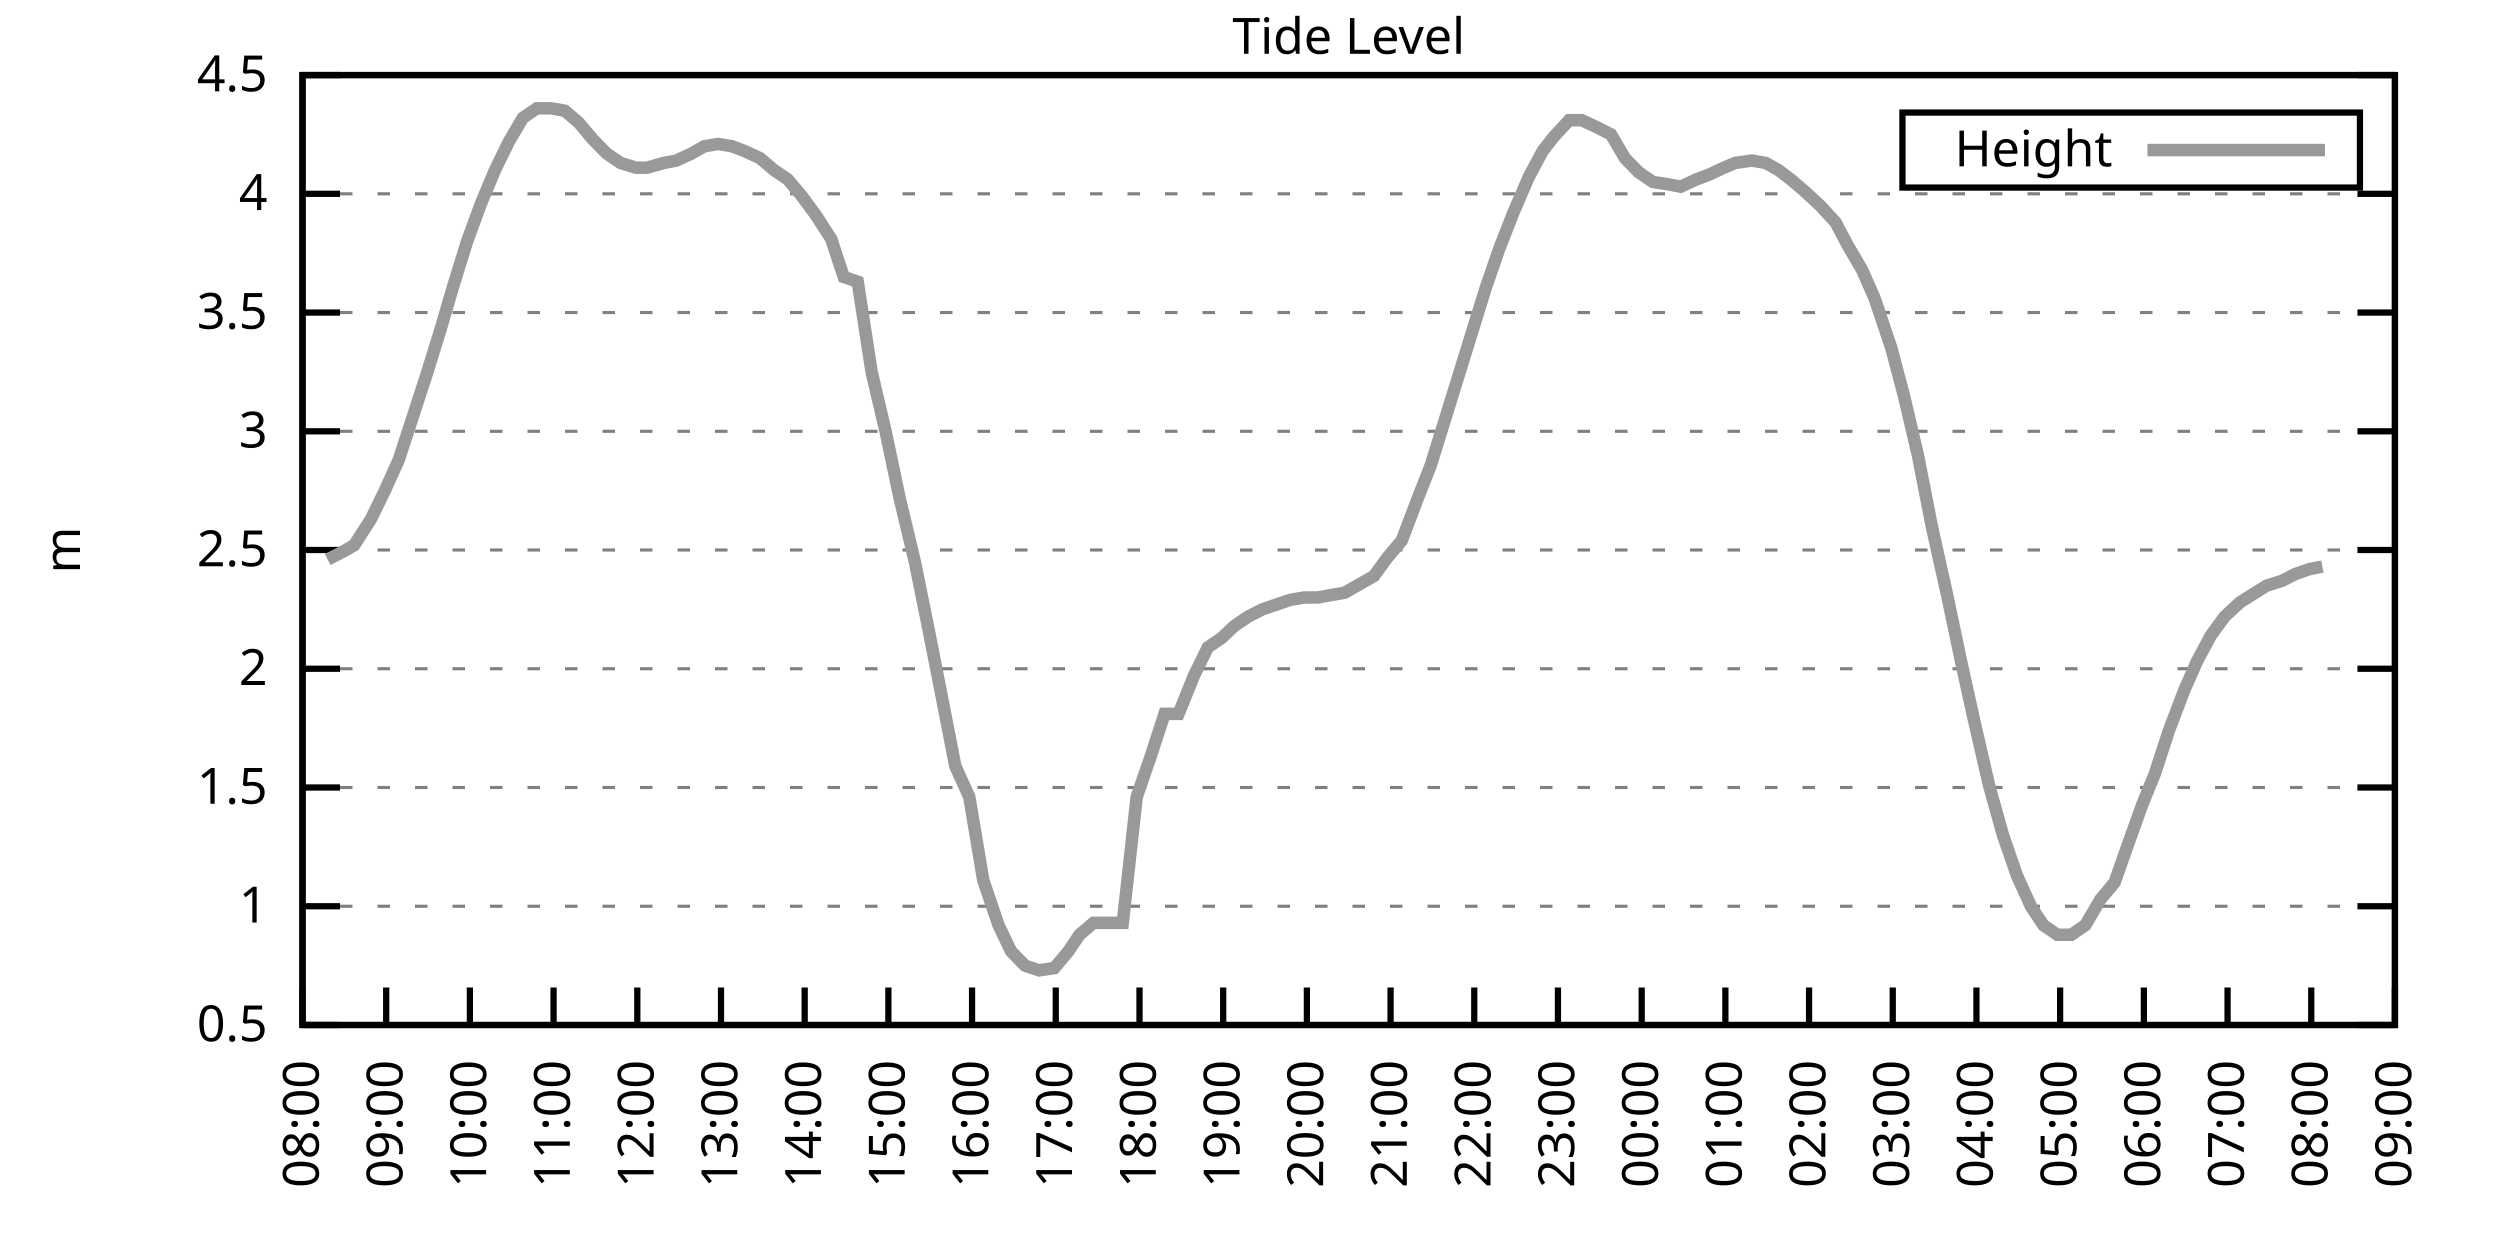
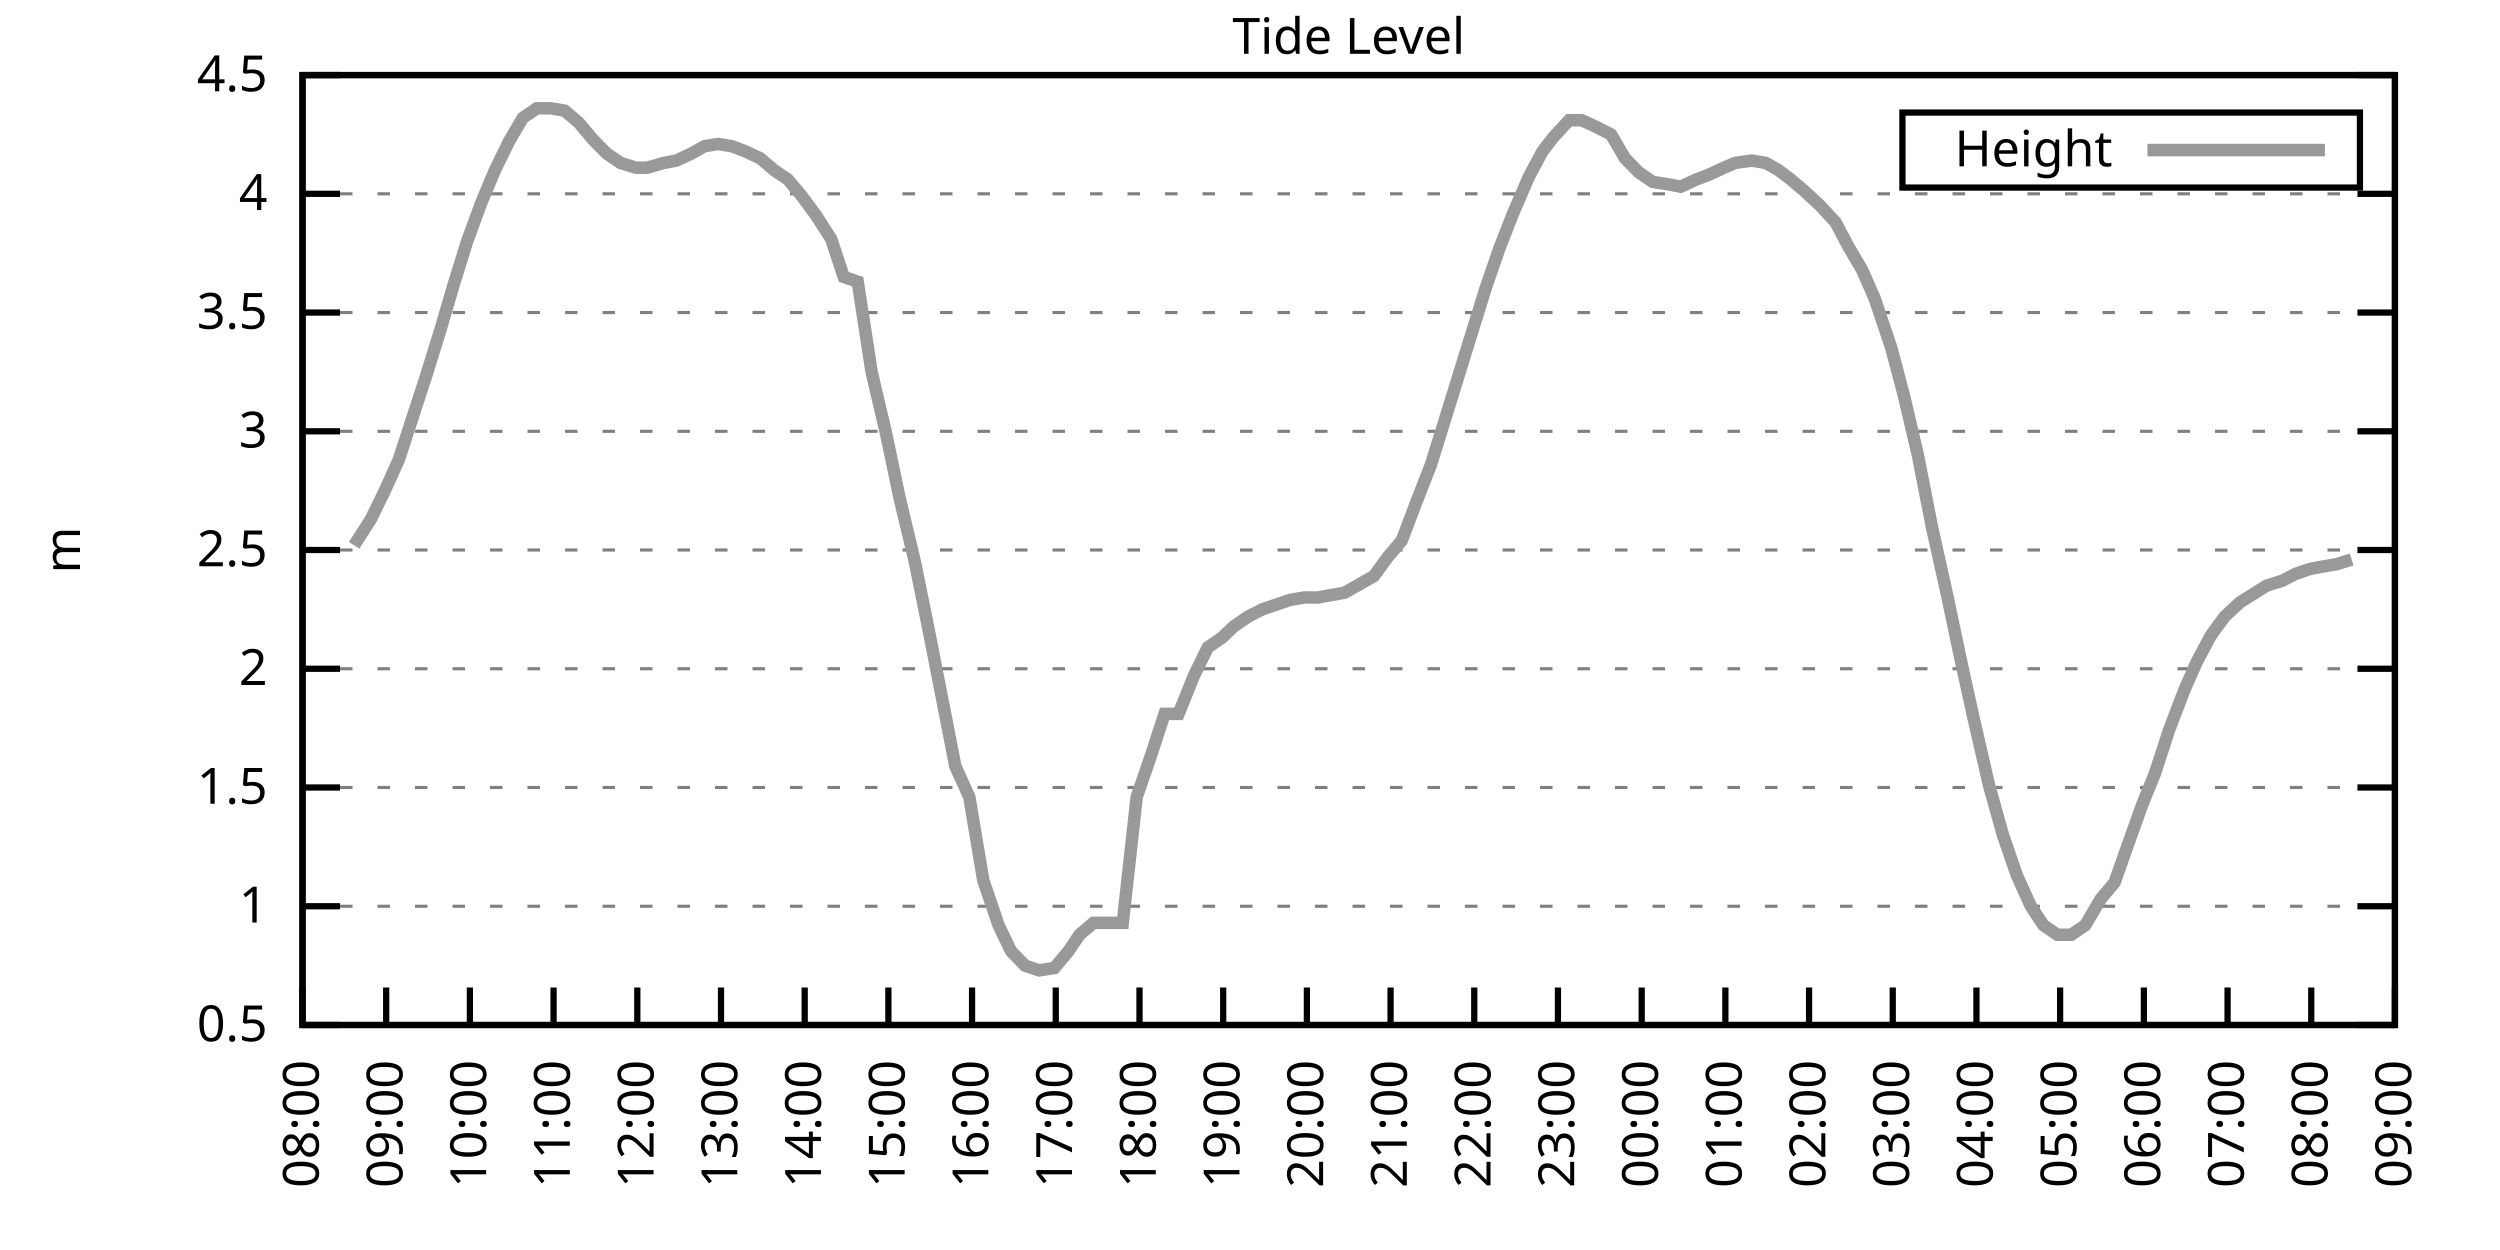
<svg xmlns="http://www.w3.org/2000/svg" xmlns:xlink="http://www.w3.org/1999/xlink" width="400" height="200" viewBox="0 0 400 200">
  <g id="gnuplot_canvas">
    <rect x="0" y="0" width="400" height="200" fill="none" />
    <defs>
      <circle id="gpDot" r="0.5" stroke-width="0.5" stroke="currentColor" />
      <path id="gpPt0" stroke-width="0.333" stroke="currentColor" d="M-1,0 h2 M0,-1 v2" />
      <path id="gpPt1" stroke-width="0.333" stroke="currentColor" d="M-1,-1 L1,1 M1,-1 L-1,1" />
      <path id="gpPt2" stroke-width="0.333" stroke="currentColor" d="M-1,0 L1,0 M0,-1 L0,1 M-1,-1 L1,1 M-1,1 L1,-1" />
      <rect id="gpPt3" stroke-width="0.333" stroke="currentColor" x="-1" y="-1" width="2" height="2" />
      <rect id="gpPt4" stroke-width="0.333" stroke="currentColor" fill="currentColor" x="-1" y="-1" width="2" height="2" />
      <circle id="gpPt5" stroke-width="0.333" stroke="currentColor" cx="0" cy="0" r="1" />
      <use xlink:href="#gpPt5" id="gpPt6" fill="currentColor" stroke="none" />
      <path id="gpPt7" stroke-width="0.333" stroke="currentColor" d="M0,-1.33 L-1.33,0.67 L1.33,0.67 z" />
      <use xlink:href="#gpPt7" id="gpPt8" fill="currentColor" stroke="none" />
      <use xlink:href="#gpPt7" id="gpPt9" stroke="currentColor" transform="rotate(180)" />
      <use xlink:href="#gpPt9" id="gpPt10" fill="currentColor" stroke="none" />
      <use xlink:href="#gpPt3" id="gpPt11" stroke="currentColor" transform="rotate(45)" />
      <use xlink:href="#gpPt11" id="gpPt12" fill="currentColor" stroke="none" />
      <path id="gpPt13" stroke-width="0.333" stroke="currentColor" d="M0,1.330 L1.265,0.411 L0.782,-1.067 L-0.782,-1.076 L-1.265,0.411 z" />
      <use xlink:href="#gpPt13" id="gpPt14" fill="currentColor" stroke="none" />
      <filter id="textbox" filterUnits="objectBoundingBox" x="0" y="0" height="1" width="1">
        <feFlood flood-color="white" flood-opacity="1" result="bgnd" />
        <feComposite in="SourceGraphic" in2="bgnd" operator="atop" />
      </filter>
      <filter id="greybox" filterUnits="objectBoundingBox" x="0" y="0" height="1" width="1">
        <feFlood flood-color="lightgrey" flood-opacity="1" result="grey" />
        <feComposite in="SourceGraphic" in2="grey" operator="atop" />
      </filter>
    </defs>
    <g fill="none" color="white" stroke="currentColor" stroke-width="1.00" stroke-linecap="butt" stroke-linejoin="miter">
</g>
    <g fill="none" color="black" stroke="currentColor" stroke-width="1.00" stroke-linecap="butt" stroke-linejoin="miter">
      <g stroke="none" shape-rendering="crispEdges">
        <polygon fill="rgb(255, 255, 255)" points="48.40,164.00 383.18,164.00 383.18,12.02 48.40,12.02 " />
      </g>
    </g>
    <g fill="none" color="black" stroke="currentColor" stroke-width="1.00" stroke-linecap="butt" stroke-linejoin="miter">
</g>
    <g fill="none" color="black" stroke="black" stroke-width="0.50" stroke-linecap="butt" stroke-linejoin="miter">
</g>
    <g fill="none" color="gray" stroke="currentColor" stroke-width="0.50" stroke-linecap="butt" stroke-linejoin="miter">
      <path stroke="gray" stroke-dasharray="2,4" class="gridline" d="M48.40,164.00 L383.19,164.00  " />
    </g>
    <g fill="none" color="gray" stroke="gray" stroke-width="1.00" stroke-linecap="butt" stroke-linejoin="miter">
</g>
    <g fill="none" color="black" stroke="currentColor" stroke-width="1.00" stroke-linecap="butt" stroke-linejoin="miter">
      <path stroke="black" d="M48.40,164.00 L54.40,164.00 M383.19,164.00 L377.19,164.00  " />
      <g transform="translate(42.80,166.60)" stroke="none" fill="black" font-family="Sans" font-size="8.00" text-anchor="end">
        <text>
          <tspan font-family="Sans"> 0.5</tspan>
        </text>
      </g>
    </g>
    <g fill="none" color="black" stroke="currentColor" stroke-width="1.00" stroke-linecap="butt" stroke-linejoin="miter">
</g>
    <g fill="none" color="black" stroke="black" stroke-width="0.50" stroke-linecap="butt" stroke-linejoin="miter">
</g>
    <g fill="none" color="gray" stroke="currentColor" stroke-width="0.50" stroke-linecap="butt" stroke-linejoin="miter">
      <path stroke="gray" stroke-dasharray="2,4" class="gridline" d="M48.40,145.00 L383.19,145.00  " />
    </g>
    <g fill="none" color="gray" stroke="gray" stroke-width="1.00" stroke-linecap="butt" stroke-linejoin="miter">
</g>
    <g fill="none" color="black" stroke="currentColor" stroke-width="1.00" stroke-linecap="butt" stroke-linejoin="miter">
      <path stroke="black" d="M48.40,145.00 L54.40,145.00 M383.19,145.00 L377.19,145.00  " />
      <g transform="translate(42.80,147.60)" stroke="none" fill="black" font-family="Sans" font-size="8.00" text-anchor="end">
        <text>
          <tspan font-family="Sans"> 1</tspan>
        </text>
      </g>
    </g>
    <g fill="none" color="black" stroke="currentColor" stroke-width="1.00" stroke-linecap="butt" stroke-linejoin="miter">
</g>
    <g fill="none" color="black" stroke="black" stroke-width="0.50" stroke-linecap="butt" stroke-linejoin="miter">
</g>
    <g fill="none" color="gray" stroke="currentColor" stroke-width="0.50" stroke-linecap="butt" stroke-linejoin="miter">
      <path stroke="gray" stroke-dasharray="2,4" class="gridline" d="M48.40,126.00 L383.19,126.00  " />
    </g>
    <g fill="none" color="gray" stroke="gray" stroke-width="1.00" stroke-linecap="butt" stroke-linejoin="miter">
</g>
    <g fill="none" color="black" stroke="currentColor" stroke-width="1.00" stroke-linecap="butt" stroke-linejoin="miter">
      <path stroke="black" d="M48.40,126.00 L54.40,126.00 M383.19,126.00 L377.19,126.00  " />
      <g transform="translate(42.80,128.60)" stroke="none" fill="black" font-family="Sans" font-size="8.00" text-anchor="end">
        <text>
          <tspan font-family="Sans"> 1.5</tspan>
        </text>
      </g>
    </g>
    <g fill="none" color="black" stroke="currentColor" stroke-width="1.00" stroke-linecap="butt" stroke-linejoin="miter">
</g>
    <g fill="none" color="black" stroke="black" stroke-width="0.50" stroke-linecap="butt" stroke-linejoin="miter">
</g>
    <g fill="none" color="gray" stroke="currentColor" stroke-width="0.50" stroke-linecap="butt" stroke-linejoin="miter">
      <path stroke="gray" stroke-dasharray="2,4" class="gridline" d="M48.40,107.00 L383.19,107.00  " />
    </g>
    <g fill="none" color="gray" stroke="gray" stroke-width="1.00" stroke-linecap="butt" stroke-linejoin="miter">
</g>
    <g fill="none" color="black" stroke="currentColor" stroke-width="1.00" stroke-linecap="butt" stroke-linejoin="miter">
      <path stroke="black" d="M48.40,107.00 L54.40,107.00 M383.19,107.00 L377.19,107.00  " />
      <g transform="translate(42.80,109.60)" stroke="none" fill="black" font-family="Sans" font-size="8.00" text-anchor="end">
        <text>
          <tspan font-family="Sans"> 2</tspan>
        </text>
      </g>
    </g>
    <g fill="none" color="black" stroke="currentColor" stroke-width="1.00" stroke-linecap="butt" stroke-linejoin="miter">
</g>
    <g fill="none" color="black" stroke="black" stroke-width="0.50" stroke-linecap="butt" stroke-linejoin="miter">
</g>
    <g fill="none" color="gray" stroke="currentColor" stroke-width="0.50" stroke-linecap="butt" stroke-linejoin="miter">
      <path stroke="gray" stroke-dasharray="2,4" class="gridline" d="M48.40,88.00 L383.19,88.00  " />
    </g>
    <g fill="none" color="gray" stroke="gray" stroke-width="1.00" stroke-linecap="butt" stroke-linejoin="miter">
</g>
    <g fill="none" color="black" stroke="currentColor" stroke-width="1.00" stroke-linecap="butt" stroke-linejoin="miter">
      <path stroke="black" d="M48.40,88.00 L54.40,88.00 M383.19,88.00 L377.19,88.00  " />
      <g transform="translate(42.80,90.60)" stroke="none" fill="black" font-family="Sans" font-size="8.00" text-anchor="end">
        <text>
          <tspan font-family="Sans"> 2.5</tspan>
        </text>
      </g>
    </g>
    <g fill="none" color="black" stroke="currentColor" stroke-width="1.00" stroke-linecap="butt" stroke-linejoin="miter">
</g>
    <g fill="none" color="black" stroke="black" stroke-width="0.50" stroke-linecap="butt" stroke-linejoin="miter">
</g>
    <g fill="none" color="gray" stroke="currentColor" stroke-width="0.50" stroke-linecap="butt" stroke-linejoin="miter">
      <path stroke="gray" stroke-dasharray="2,4" class="gridline" d="M48.40,69.01 L383.19,69.01  " />
    </g>
    <g fill="none" color="gray" stroke="gray" stroke-width="1.00" stroke-linecap="butt" stroke-linejoin="miter">
</g>
    <g fill="none" color="black" stroke="currentColor" stroke-width="1.00" stroke-linecap="butt" stroke-linejoin="miter">
      <path stroke="black" d="M48.40,69.01 L54.40,69.01 M383.19,69.01 L377.19,69.01  " />
      <g transform="translate(42.80,71.61)" stroke="none" fill="black" font-family="Sans" font-size="8.00" text-anchor="end">
        <text>
          <tspan font-family="Sans"> 3</tspan>
        </text>
      </g>
    </g>
    <g fill="none" color="black" stroke="currentColor" stroke-width="1.00" stroke-linecap="butt" stroke-linejoin="miter">
</g>
    <g fill="none" color="black" stroke="black" stroke-width="0.50" stroke-linecap="butt" stroke-linejoin="miter">
</g>
    <g fill="none" color="gray" stroke="currentColor" stroke-width="0.50" stroke-linecap="butt" stroke-linejoin="miter">
      <path stroke="gray" stroke-dasharray="2,4" class="gridline" d="M48.40,50.01 L383.19,50.01  " />
    </g>
    <g fill="none" color="gray" stroke="gray" stroke-width="1.00" stroke-linecap="butt" stroke-linejoin="miter">
</g>
    <g fill="none" color="black" stroke="currentColor" stroke-width="1.00" stroke-linecap="butt" stroke-linejoin="miter">
      <path stroke="black" d="M48.40,50.01 L54.40,50.01 M383.19,50.01 L377.19,50.01  " />
      <g transform="translate(42.80,52.61)" stroke="none" fill="black" font-family="Sans" font-size="8.00" text-anchor="end">
        <text>
          <tspan font-family="Sans"> 3.5</tspan>
        </text>
      </g>
    </g>
    <g fill="none" color="black" stroke="currentColor" stroke-width="1.00" stroke-linecap="butt" stroke-linejoin="miter">
</g>
    <g fill="none" color="black" stroke="black" stroke-width="0.50" stroke-linecap="butt" stroke-linejoin="miter">
</g>
    <g fill="none" color="gray" stroke="currentColor" stroke-width="0.50" stroke-linecap="butt" stroke-linejoin="miter">
      <path stroke="gray" stroke-dasharray="2,4" class="gridline" d="M48.40,31.01 L383.19,31.01  " />
    </g>
    <g fill="none" color="gray" stroke="gray" stroke-width="1.00" stroke-linecap="butt" stroke-linejoin="miter">
</g>
    <g fill="none" color="black" stroke="currentColor" stroke-width="1.00" stroke-linecap="butt" stroke-linejoin="miter">
      <path stroke="black" d="M48.40,31.01 L54.40,31.01 M383.19,31.01 L377.19,31.01  " />
      <g transform="translate(42.80,33.61)" stroke="none" fill="black" font-family="Sans" font-size="8.00" text-anchor="end">
        <text>
          <tspan font-family="Sans"> 4</tspan>
        </text>
      </g>
    </g>
    <g fill="none" color="black" stroke="currentColor" stroke-width="1.00" stroke-linecap="butt" stroke-linejoin="miter">
</g>
    <g fill="none" color="black" stroke="black" stroke-width="0.50" stroke-linecap="butt" stroke-linejoin="miter">
</g>
    <g fill="none" color="gray" stroke="currentColor" stroke-width="0.50" stroke-linecap="butt" stroke-linejoin="miter">
      <path stroke="gray" stroke-dasharray="2,4" class="gridline" d="M48.40,12.01 L383.19,12.01  " />
    </g>
    <g fill="none" color="gray" stroke="gray" stroke-width="1.00" stroke-linecap="butt" stroke-linejoin="miter">
</g>
    <g fill="none" color="black" stroke="currentColor" stroke-width="1.00" stroke-linecap="butt" stroke-linejoin="miter">
      <path stroke="black" d="M48.40,12.01 L54.40,12.01 M383.19,12.01 L377.19,12.01  " />
      <g transform="translate(42.80,14.61)" stroke="none" fill="black" font-family="Sans" font-size="8.00" text-anchor="end">
        <text>
          <tspan font-family="Sans"> 4.5</tspan>
        </text>
      </g>
    </g>
    <g fill="none" color="black" stroke="currentColor" stroke-width="1.00" stroke-linecap="butt" stroke-linejoin="miter">
      <path stroke="black" d="M48.40,164.00 L48.40,158.00  " />
      <g transform="translate(51.00,169.60) rotate(270.00)" stroke="none" fill="black" font-family="Sans" font-size="8.00" text-anchor="end">
        <text>
          <tspan font-family="Sans">08:00</tspan>
        </text>
      </g>
    </g>
    <g fill="none" color="black" stroke="currentColor" stroke-width="1.00" stroke-linecap="butt" stroke-linejoin="miter">
      <path stroke="black" d="M61.79,164.00 L61.79,158.00  " />
      <g transform="translate(64.39,169.60) rotate(270.00)" stroke="none" fill="black" font-family="Sans" font-size="8.00" text-anchor="end">
        <text>
          <tspan font-family="Sans">09:00</tspan>
        </text>
      </g>
    </g>
    <g fill="none" color="black" stroke="currentColor" stroke-width="1.00" stroke-linecap="butt" stroke-linejoin="miter">
      <path stroke="black" d="M75.18,164.00 L75.18,158.00  " />
      <g transform="translate(77.78,169.60) rotate(270.00)" stroke="none" fill="black" font-family="Sans" font-size="8.00" text-anchor="end">
        <text>
          <tspan font-family="Sans">10:00</tspan>
        </text>
      </g>
    </g>
    <g fill="none" color="black" stroke="currentColor" stroke-width="1.00" stroke-linecap="butt" stroke-linejoin="miter">
      <path stroke="black" d="M88.57,164.00 L88.57,158.00  " />
      <g transform="translate(91.17,169.60) rotate(270.00)" stroke="none" fill="black" font-family="Sans" font-size="8.00" text-anchor="end">
        <text>
          <tspan font-family="Sans">11:00</tspan>
        </text>
      </g>
    </g>
    <g fill="none" color="black" stroke="currentColor" stroke-width="1.00" stroke-linecap="butt" stroke-linejoin="miter">
      <path stroke="black" d="M101.97,164.00 L101.97,158.00  " />
      <g transform="translate(104.57,169.60) rotate(270.00)" stroke="none" fill="black" font-family="Sans" font-size="8.00" text-anchor="end">
        <text>
          <tspan font-family="Sans">12:00</tspan>
        </text>
      </g>
    </g>
    <g fill="none" color="black" stroke="currentColor" stroke-width="1.00" stroke-linecap="butt" stroke-linejoin="miter">
      <path stroke="black" d="M115.36,164.00 L115.36,158.00  " />
      <g transform="translate(117.96,169.60) rotate(270.00)" stroke="none" fill="black" font-family="Sans" font-size="8.00" text-anchor="end">
        <text>
          <tspan font-family="Sans">13:00</tspan>
        </text>
      </g>
    </g>
    <g fill="none" color="black" stroke="currentColor" stroke-width="1.00" stroke-linecap="butt" stroke-linejoin="miter">
      <path stroke="black" d="M128.75,164.00 L128.75,158.00  " />
      <g transform="translate(131.35,169.60) rotate(270.00)" stroke="none" fill="black" font-family="Sans" font-size="8.00" text-anchor="end">
        <text>
          <tspan font-family="Sans">14:00</tspan>
        </text>
      </g>
    </g>
    <g fill="none" color="black" stroke="currentColor" stroke-width="1.00" stroke-linecap="butt" stroke-linejoin="miter">
      <path stroke="black" d="M142.14,164.00 L142.14,158.00  " />
      <g transform="translate(144.74,169.60) rotate(270.00)" stroke="none" fill="black" font-family="Sans" font-size="8.00" text-anchor="end">
        <text>
          <tspan font-family="Sans">15:00</tspan>
        </text>
      </g>
    </g>
    <g fill="none" color="black" stroke="currentColor" stroke-width="1.00" stroke-linecap="butt" stroke-linejoin="miter">
      <path stroke="black" d="M155.53,164.00 L155.53,158.00  " />
      <g transform="translate(158.13,169.60) rotate(270.00)" stroke="none" fill="black" font-family="Sans" font-size="8.00" text-anchor="end">
        <text>
          <tspan font-family="Sans">16:00</tspan>
        </text>
      </g>
    </g>
    <g fill="none" color="black" stroke="currentColor" stroke-width="1.00" stroke-linecap="butt" stroke-linejoin="miter">
      <path stroke="black" d="M168.92,164.00 L168.92,158.00  " />
      <g transform="translate(171.52,169.60) rotate(270.00)" stroke="none" fill="black" font-family="Sans" font-size="8.00" text-anchor="end">
        <text>
          <tspan font-family="Sans">17:00</tspan>
        </text>
      </g>
    </g>
    <g fill="none" color="black" stroke="currentColor" stroke-width="1.00" stroke-linecap="butt" stroke-linejoin="miter">
      <path stroke="black" d="M182.32,164.00 L182.32,158.00  " />
      <g transform="translate(184.92,169.60) rotate(270.00)" stroke="none" fill="black" font-family="Sans" font-size="8.00" text-anchor="end">
        <text>
          <tspan font-family="Sans">18:00</tspan>
        </text>
      </g>
    </g>
    <g fill="none" color="black" stroke="currentColor" stroke-width="1.00" stroke-linecap="butt" stroke-linejoin="miter">
      <path stroke="black" d="M195.71,164.00 L195.71,158.00  " />
      <g transform="translate(198.31,169.60) rotate(270.00)" stroke="none" fill="black" font-family="Sans" font-size="8.00" text-anchor="end">
        <text>
          <tspan font-family="Sans">19:00</tspan>
        </text>
      </g>
    </g>
    <g fill="none" color="black" stroke="currentColor" stroke-width="1.00" stroke-linecap="butt" stroke-linejoin="miter">
      <path stroke="black" d="M209.10,164.00 L209.10,158.00  " />
      <g transform="translate(211.70,169.60) rotate(270.00)" stroke="none" fill="black" font-family="Sans" font-size="8.00" text-anchor="end">
        <text>
          <tspan font-family="Sans">20:00</tspan>
        </text>
      </g>
    </g>
    <g fill="none" color="black" stroke="currentColor" stroke-width="1.00" stroke-linecap="butt" stroke-linejoin="miter">
      <path stroke="black" d="M222.49,164.00 L222.49,158.00  " />
      <g transform="translate(225.09,169.60) rotate(270.00)" stroke="none" fill="black" font-family="Sans" font-size="8.00" text-anchor="end">
        <text>
          <tspan font-family="Sans">21:00</tspan>
        </text>
      </g>
    </g>
    <g fill="none" color="black" stroke="currentColor" stroke-width="1.00" stroke-linecap="butt" stroke-linejoin="miter">
      <path stroke="black" d="M235.88,164.00 L235.88,158.00  " />
      <g transform="translate(238.48,169.60) rotate(270.00)" stroke="none" fill="black" font-family="Sans" font-size="8.00" text-anchor="end">
        <text>
          <tspan font-family="Sans">22:00</tspan>
        </text>
      </g>
    </g>
    <g fill="none" color="black" stroke="currentColor" stroke-width="1.00" stroke-linecap="butt" stroke-linejoin="miter">
      <path stroke="black" d="M249.27,164.00 L249.27,158.00  " />
      <g transform="translate(251.87,169.60) rotate(270.00)" stroke="none" fill="black" font-family="Sans" font-size="8.00" text-anchor="end">
        <text>
          <tspan font-family="Sans">23:00</tspan>
        </text>
      </g>
    </g>
    <g fill="none" color="black" stroke="currentColor" stroke-width="1.00" stroke-linecap="butt" stroke-linejoin="miter">
      <path stroke="black" d="M262.67,164.00 L262.67,158.00  " />
      <g transform="translate(265.27,169.60) rotate(270.00)" stroke="none" fill="black" font-family="Sans" font-size="8.00" text-anchor="end">
        <text>
          <tspan font-family="Sans">00:00</tspan>
        </text>
      </g>
    </g>
    <g fill="none" color="black" stroke="currentColor" stroke-width="1.00" stroke-linecap="butt" stroke-linejoin="miter">
      <path stroke="black" d="M276.06,164.00 L276.06,158.00  " />
      <g transform="translate(278.66,169.60) rotate(270.00)" stroke="none" fill="black" font-family="Sans" font-size="8.00" text-anchor="end">
        <text>
          <tspan font-family="Sans">01:00</tspan>
        </text>
      </g>
    </g>
    <g fill="none" color="black" stroke="currentColor" stroke-width="1.00" stroke-linecap="butt" stroke-linejoin="miter">
      <path stroke="black" d="M289.45,164.00 L289.45,158.00  " />
      <g transform="translate(292.05,169.60) rotate(270.00)" stroke="none" fill="black" font-family="Sans" font-size="8.00" text-anchor="end">
        <text>
          <tspan font-family="Sans">02:00</tspan>
        </text>
      </g>
    </g>
    <g fill="none" color="black" stroke="currentColor" stroke-width="1.00" stroke-linecap="butt" stroke-linejoin="miter">
      <path stroke="black" d="M302.84,164.00 L302.84,158.00  " />
      <g transform="translate(305.44,169.60) rotate(270.00)" stroke="none" fill="black" font-family="Sans" font-size="8.00" text-anchor="end">
        <text>
          <tspan font-family="Sans">03:00</tspan>
        </text>
      </g>
    </g>
    <g fill="none" color="black" stroke="currentColor" stroke-width="1.00" stroke-linecap="butt" stroke-linejoin="miter">
      <path stroke="black" d="M316.23,164.00 L316.23,158.00  " />
      <g transform="translate(318.83,169.60) rotate(270.00)" stroke="none" fill="black" font-family="Sans" font-size="8.00" text-anchor="end">
        <text>
          <tspan font-family="Sans">04:00</tspan>
        </text>
      </g>
    </g>
    <g fill="none" color="black" stroke="currentColor" stroke-width="1.00" stroke-linecap="butt" stroke-linejoin="miter">
      <path stroke="black" d="M329.62,164.00 L329.62,158.00  " />
      <g transform="translate(332.22,169.60) rotate(270.00)" stroke="none" fill="black" font-family="Sans" font-size="8.00" text-anchor="end">
        <text>
          <tspan font-family="Sans">05:00</tspan>
        </text>
      </g>
    </g>
    <g fill="none" color="black" stroke="currentColor" stroke-width="1.00" stroke-linecap="butt" stroke-linejoin="miter">
      <path stroke="black" d="M343.02,164.00 L343.02,158.00  " />
      <g transform="translate(345.62,169.60) rotate(270.00)" stroke="none" fill="black" font-family="Sans" font-size="8.00" text-anchor="end">
        <text>
          <tspan font-family="Sans">06:00</tspan>
        </text>
      </g>
    </g>
    <g fill="none" color="black" stroke="currentColor" stroke-width="1.00" stroke-linecap="butt" stroke-linejoin="miter">
      <path stroke="black" d="M356.41,164.00 L356.41,158.00  " />
      <g transform="translate(359.01,169.60) rotate(270.00)" stroke="none" fill="black" font-family="Sans" font-size="8.00" text-anchor="end">
        <text>
          <tspan font-family="Sans">07:00</tspan>
        </text>
      </g>
    </g>
    <g fill="none" color="black" stroke="currentColor" stroke-width="1.00" stroke-linecap="butt" stroke-linejoin="miter">
      <path stroke="black" d="M369.80,164.00 L369.80,158.00  " />
      <g transform="translate(372.40,169.60) rotate(270.00)" stroke="none" fill="black" font-family="Sans" font-size="8.00" text-anchor="end">
        <text>
          <tspan font-family="Sans">08:00</tspan>
        </text>
      </g>
    </g>
    <g fill="none" color="black" stroke="currentColor" stroke-width="1.00" stroke-linecap="butt" stroke-linejoin="miter">
      <path stroke="black" d="M383.19,164.00 L383.19,158.00  " />
      <g transform="translate(385.79,169.60) rotate(270.00)" stroke="none" fill="black" font-family="Sans" font-size="8.00" text-anchor="end">
        <text>
          <tspan font-family="Sans">09:00</tspan>
        </text>
      </g>
    </g>
    <g fill="none" color="black" stroke="currentColor" stroke-width="1.00" stroke-linecap="butt" stroke-linejoin="miter">
</g>
    <g fill="none" color="black" stroke="currentColor" stroke-width="1.00" stroke-linecap="butt" stroke-linejoin="miter">
      <path stroke="black" d="M48.40,12.01 L48.40,164.00 L383.19,164.00 L383.19,12.01 L48.40,12.01 Z  " />
    </g>
    <g fill="none" color="black" stroke="currentColor" stroke-width="1.00" stroke-linecap="butt" stroke-linejoin="miter">
</g>
    <g fill="none" color="black" stroke="currentColor" stroke-width="1.00" stroke-linecap="butt" stroke-linejoin="miter">
      <path stroke="black" d="M304.39,30.01 L304.39,18.01 L377.59,18.01 L377.59,30.01 L304.39,30.01 Z  " />
    </g>
    <g id="Tide_level_plot_1">
      <g fill="none" color="white" stroke="black" stroke-width="2.00" stroke-linecap="butt" stroke-linejoin="miter">
</g>
      <g fill="none" color="black" stroke="currentColor" stroke-width="2.00" stroke-linecap="butt" stroke-linejoin="miter">
        <g transform="translate(337.99,26.61)" stroke="none" fill="black" font-family="Sans" font-size="8.00" text-anchor="end">
          <text>
            <tspan font-family="Sans">Height</tspan>
          </text>
        </g>
      </g>
      <g fill="none" color="black" stroke="currentColor" stroke-width="2.00" stroke-linecap="butt" stroke-linejoin="miter">
-         <path stroke="rgb(153, 153, 153)" d="M343.59,24.01 L371.99,24.01 M52.42,89.52 L54.65,88.38 L56.66,87.25 L59.34,83.07 L61.57,78.51 L63.80,73.57   L66.03,66.73 L68.26,59.89 L70.50,52.67 L72.50,45.83 L74.74,38.61 L76.97,32.53 L79.20,27.21 L81.43,22.65   L83.66,18.85 L85.90,17.33 L88.13,17.33 L90.36,17.71 L92.59,19.61 L94.82,22.27 L97.06,24.55 L99.29,26.07   L101.74,26.83 L103.53,26.83 L106.21,26.07 L108.22,25.69 L110.67,24.55 L112.68,23.41 L114.91,23.03 L117.14,23.41   L119.15,24.17 L121.61,25.31 L123.84,27.21 L126.07,28.73 L128.30,31.39 L130.54,34.43 L132.99,38.23 L135.00,44.31   L137.23,45.07 L139.46,59.51 L141.69,69.01 L143.93,79.65 L146.38,89.90 L148.61,100.92 L150.85,112.32 L152.85,122.58   L155.09,127.52 L157.32,140.82 L159.77,148.04 L161.78,152.22 L164.01,154.50 L166.25,155.26 L168.70,154.88 L170.93,152.22   L172.72,149.56 L174.95,147.66 L177.41,147.66 L179.64,147.66 L181.87,127.52 L184.10,121.06 L186.33,114.22 L188.57,114.22   L191.02,108.14 L193.25,103.58 L195.48,102.06 L197.49,100.16 L199.73,98.64 L201.96,97.50 L204.19,96.74 L206.42,95.98   L208.65,95.60 L210.88,95.60 L212.89,95.22 L215.13,94.84 L217.80,93.32 L219.81,92.18 L222.04,89.14 L224.28,86.49   L226.73,80.03 L228.96,74.33 L231.20,67.11 L233.20,60.65 L235.44,53.43 L237.67,46.21 L239.90,39.75 L242.13,34.05   L244.59,28.35 L246.82,24.17 L248.60,21.89 L251.06,19.23 L253.07,19.23 L255.52,20.37 L257.76,21.51 L259.99,25.31   L262.22,27.59 L264.45,29.11 L266.91,29.49 L268.92,29.87 L271.37,28.73 L273.38,27.97 L275.83,26.83 L277.62,26.07   L280.30,25.69 L282.53,26.07 L284.54,27.21 L286.55,28.73 L288.78,30.63 L291.23,32.91 L293.69,35.57 L295.70,39.37   L297.93,43.17 L299.94,47.73 L302.62,55.71 L304.63,63.31 L306.86,72.81 L309.09,84.21 L311.54,95.22 L313.78,105.86   L315.79,114.98 L318.24,125.62 L320.47,133.60 L322.70,140.06 L324.94,145.00 L326.95,148.04 L329.18,149.56 L331.41,149.56   L333.64,148.04 L336.10,143.86 L338.33,141.20 L340.34,135.50 L342.79,128.66 L344.80,123.72 L347.03,116.88 L349.49,110.42   L351.50,105.86 L353.73,101.68 L355.96,98.64 L358.42,96.36 L362.66,93.70 L365.11,92.94 L367.34,91.80 L369.58,91.04   L371.58,90.66  " />
+         <path stroke="rgb(153, 153, 153)" d="M343.59,24.01 L371.99,24.01 M56.66,87.25 L59.34,83.07 L61.57,78.51 L63.80,73.57 L66.03,66.73 L68.26,59.89   L70.50,52.67 L72.50,45.83 L74.74,38.61 L76.97,32.53 L79.20,27.21 L81.43,22.65 L83.66,18.85 L85.90,17.33   L88.13,17.33 L90.36,17.71 L92.59,19.61 L94.82,22.27 L97.06,24.55 L99.29,26.07 L101.74,26.83 L103.53,26.83   L106.21,26.07 L108.22,25.69 L110.67,24.55 L112.68,23.41 L114.91,23.03 L117.14,23.41 L119.15,24.17 L121.61,25.31   L123.84,27.21 L126.07,28.73 L128.30,31.39 L130.54,34.43 L132.99,38.23 L135.00,44.31 L137.23,45.07 L139.46,59.51   L141.69,69.01 L143.93,79.65 L146.38,89.90 L148.61,100.92 L150.85,112.32 L152.85,122.58 L155.09,127.52 L157.32,140.82   L159.77,148.04 L161.78,152.22 L164.01,154.50 L166.25,155.26 L168.70,154.88 L170.93,152.22 L172.72,149.56 L174.95,147.66   L177.41,147.66 L179.64,147.66 L181.87,127.52 L184.10,121.06 L186.33,114.22 L188.57,114.22 L191.02,108.14 L193.25,103.58   L195.48,102.06 L197.49,100.16 L199.73,98.64 L201.96,97.50 L204.19,96.74 L206.42,95.98 L208.65,95.60 L210.88,95.60   L212.89,95.22 L215.13,94.84 L217.80,93.32 L219.81,92.18 L222.04,89.14 L224.28,86.49 L226.73,80.03 L228.96,74.33   L231.20,67.11 L233.20,60.65 L235.44,53.43 L237.67,46.21 L239.90,39.75 L242.13,34.05 L244.59,28.35 L246.82,24.17   L248.60,21.89 L251.06,19.23 L253.07,19.23 L255.52,20.37 L257.76,21.51 L259.99,25.31 L262.22,27.59 L264.45,29.11   L266.91,29.49 L268.92,29.87 L271.37,28.73 L273.38,27.97 L275.83,26.83 L277.62,26.07 L280.30,25.69 L282.53,26.07   L284.54,27.21 L286.55,28.73 L288.78,30.63 L291.23,32.91 L293.69,35.57 L295.70,39.37 L297.93,43.17 L299.94,47.73   L302.62,55.71 L304.63,63.31 L306.86,72.81 L309.09,84.21 L311.54,95.22 L313.78,105.86 L315.79,114.98 L318.24,125.62   L320.47,133.60 L322.70,140.06 L324.94,145.00 L326.95,148.04 L329.18,149.56 L331.41,149.56 L333.64,148.04 L336.10,143.86   L338.33,141.20 L340.34,135.50 L342.79,128.66 L344.80,123.72 L347.03,116.88 L349.49,110.42 L351.50,105.86 L353.73,101.68   L355.96,98.64 L358.42,96.36 L362.66,93.70 L365.11,92.94 L367.34,91.80 L369.58,91.04 L371.58,90.66 L373.82,90.28   L376.27,89.52  " />
      </g>
    </g>
    <g fill="none" color="black" stroke="currentColor" stroke-width="2.00" stroke-linecap="butt" stroke-linejoin="miter">
</g>
    <g fill="none" color="black" stroke="black" stroke-width="1.00" stroke-linecap="butt" stroke-linejoin="miter">
</g>
    <g fill="none" color="black" stroke="currentColor" stroke-width="1.00" stroke-linecap="butt" stroke-linejoin="miter">
      <path stroke="black" d="M48.40,12.01 L48.40,164.00 L383.19,164.00 L383.19,12.01 L48.40,12.01 Z  " />
      <g transform="translate(12.80,88.01) rotate(270.00)" stroke="none" fill="black" font-family="Sans" font-size="8.00" text-anchor="middle">
        <text>
          <tspan font-family="Sans">m</tspan>
        </text>
      </g>
    </g>
    <g fill="none" color="black" stroke="currentColor" stroke-width="1.00" stroke-linecap="butt" stroke-linejoin="miter">
</g>
    <g fill="none" color="black" stroke="currentColor" stroke-width="1.00" stroke-linecap="butt" stroke-linejoin="miter">
      <g transform="translate(215.79,8.61)" stroke="none" fill="black" font-family="Sans" font-size="8.00" text-anchor="middle">
        <text>
          <tspan font-family="Sans">Tide Level</tspan>
        </text>
      </g>
    </g>
    <g fill="none" color="black" stroke="currentColor" stroke-width="1.00" stroke-linecap="butt" stroke-linejoin="miter">
</g>
  </g>
</svg>
